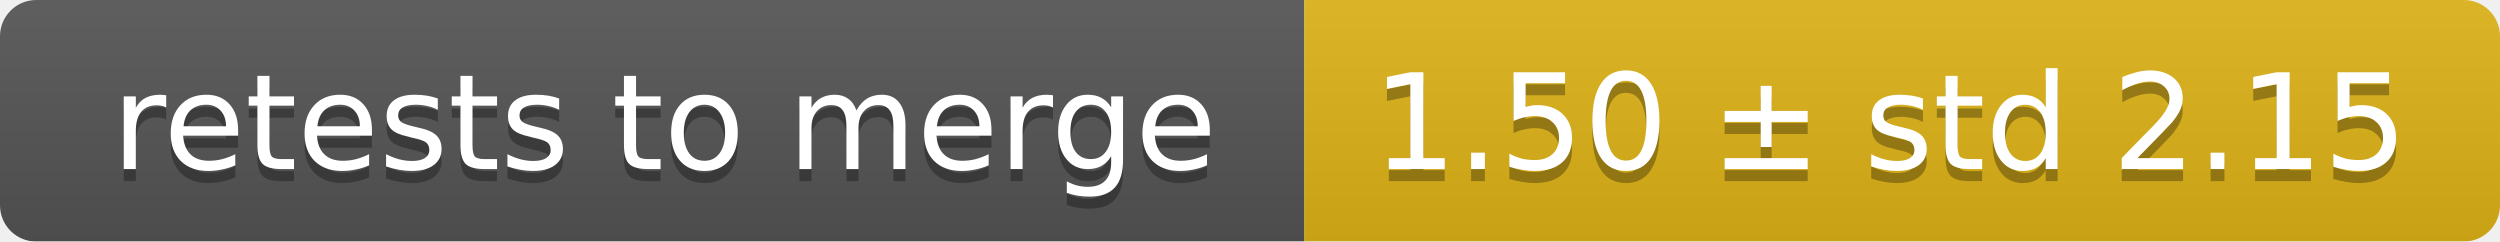
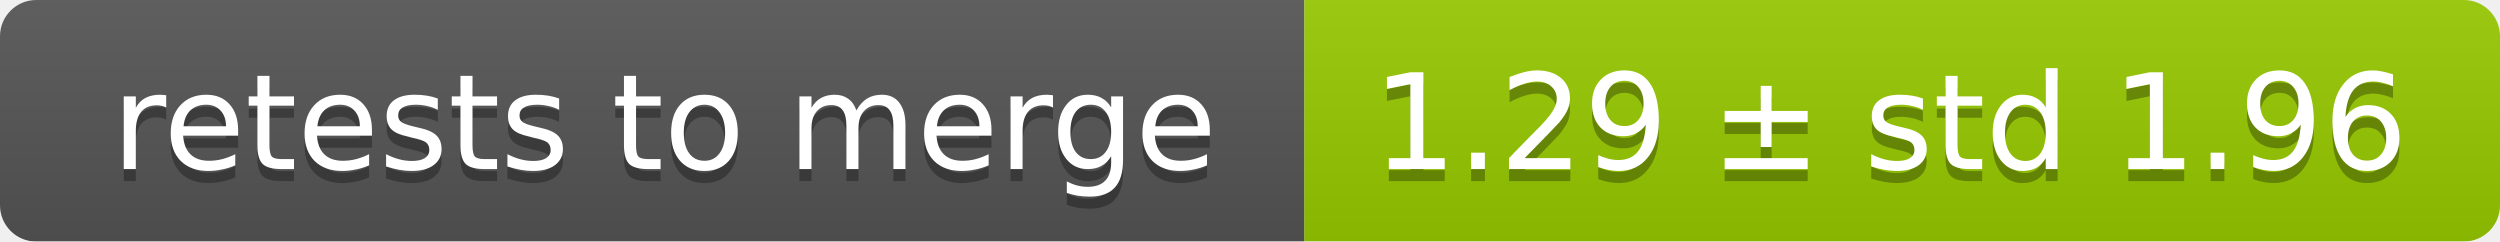
<svg xmlns="http://www.w3.org/2000/svg" width="207" height="20">
  <linearGradient id="smooth" x2="0" y2="100%">
    <stop offset="0" stop-color="#bbb" stop-opacity=".1" />
    <stop offset="1" stop-opacity=".1" />
  </linearGradient>
  <mask id="round">
    <rect width="207" height="20" rx="3" fill="#fff" />
  </mask>
  <g mask="url(#round)">
    <rect width="108" height="20" fill="#555" />
-     <rect x="108" width="99" height="20" fill="#dfb317" />
+     <rect x="108" width="99" height="20" fill="#97ca00" />
    <rect width="207" height="20" fill="url(#smooth)" />
  </g>
  <g fill="#fff" text-anchor="middle" font-family="DejaVu Sans,Verdana,Geneva,sans-serif" font-size="11">
    <text x="55" y="15" fill="#010101" fill-opacity=".3">retests to merge</text>
    <text x="55" y="14">retests to merge</text>
-     <text x="156.5" y="15" fill="#010101" fill-opacity=".3">1.50 ± std 2.15</text>
-     <text x="156.5" y="14">1.50 ± std 2.15</text>
+     <text x="156.5" y="15" fill="#010101" fill-opacity=".3">1.29 ± std 1.96</text>
+     <text x="156.5" y="14">1.29 ± std 1.96</text>
  </g>
</svg>
